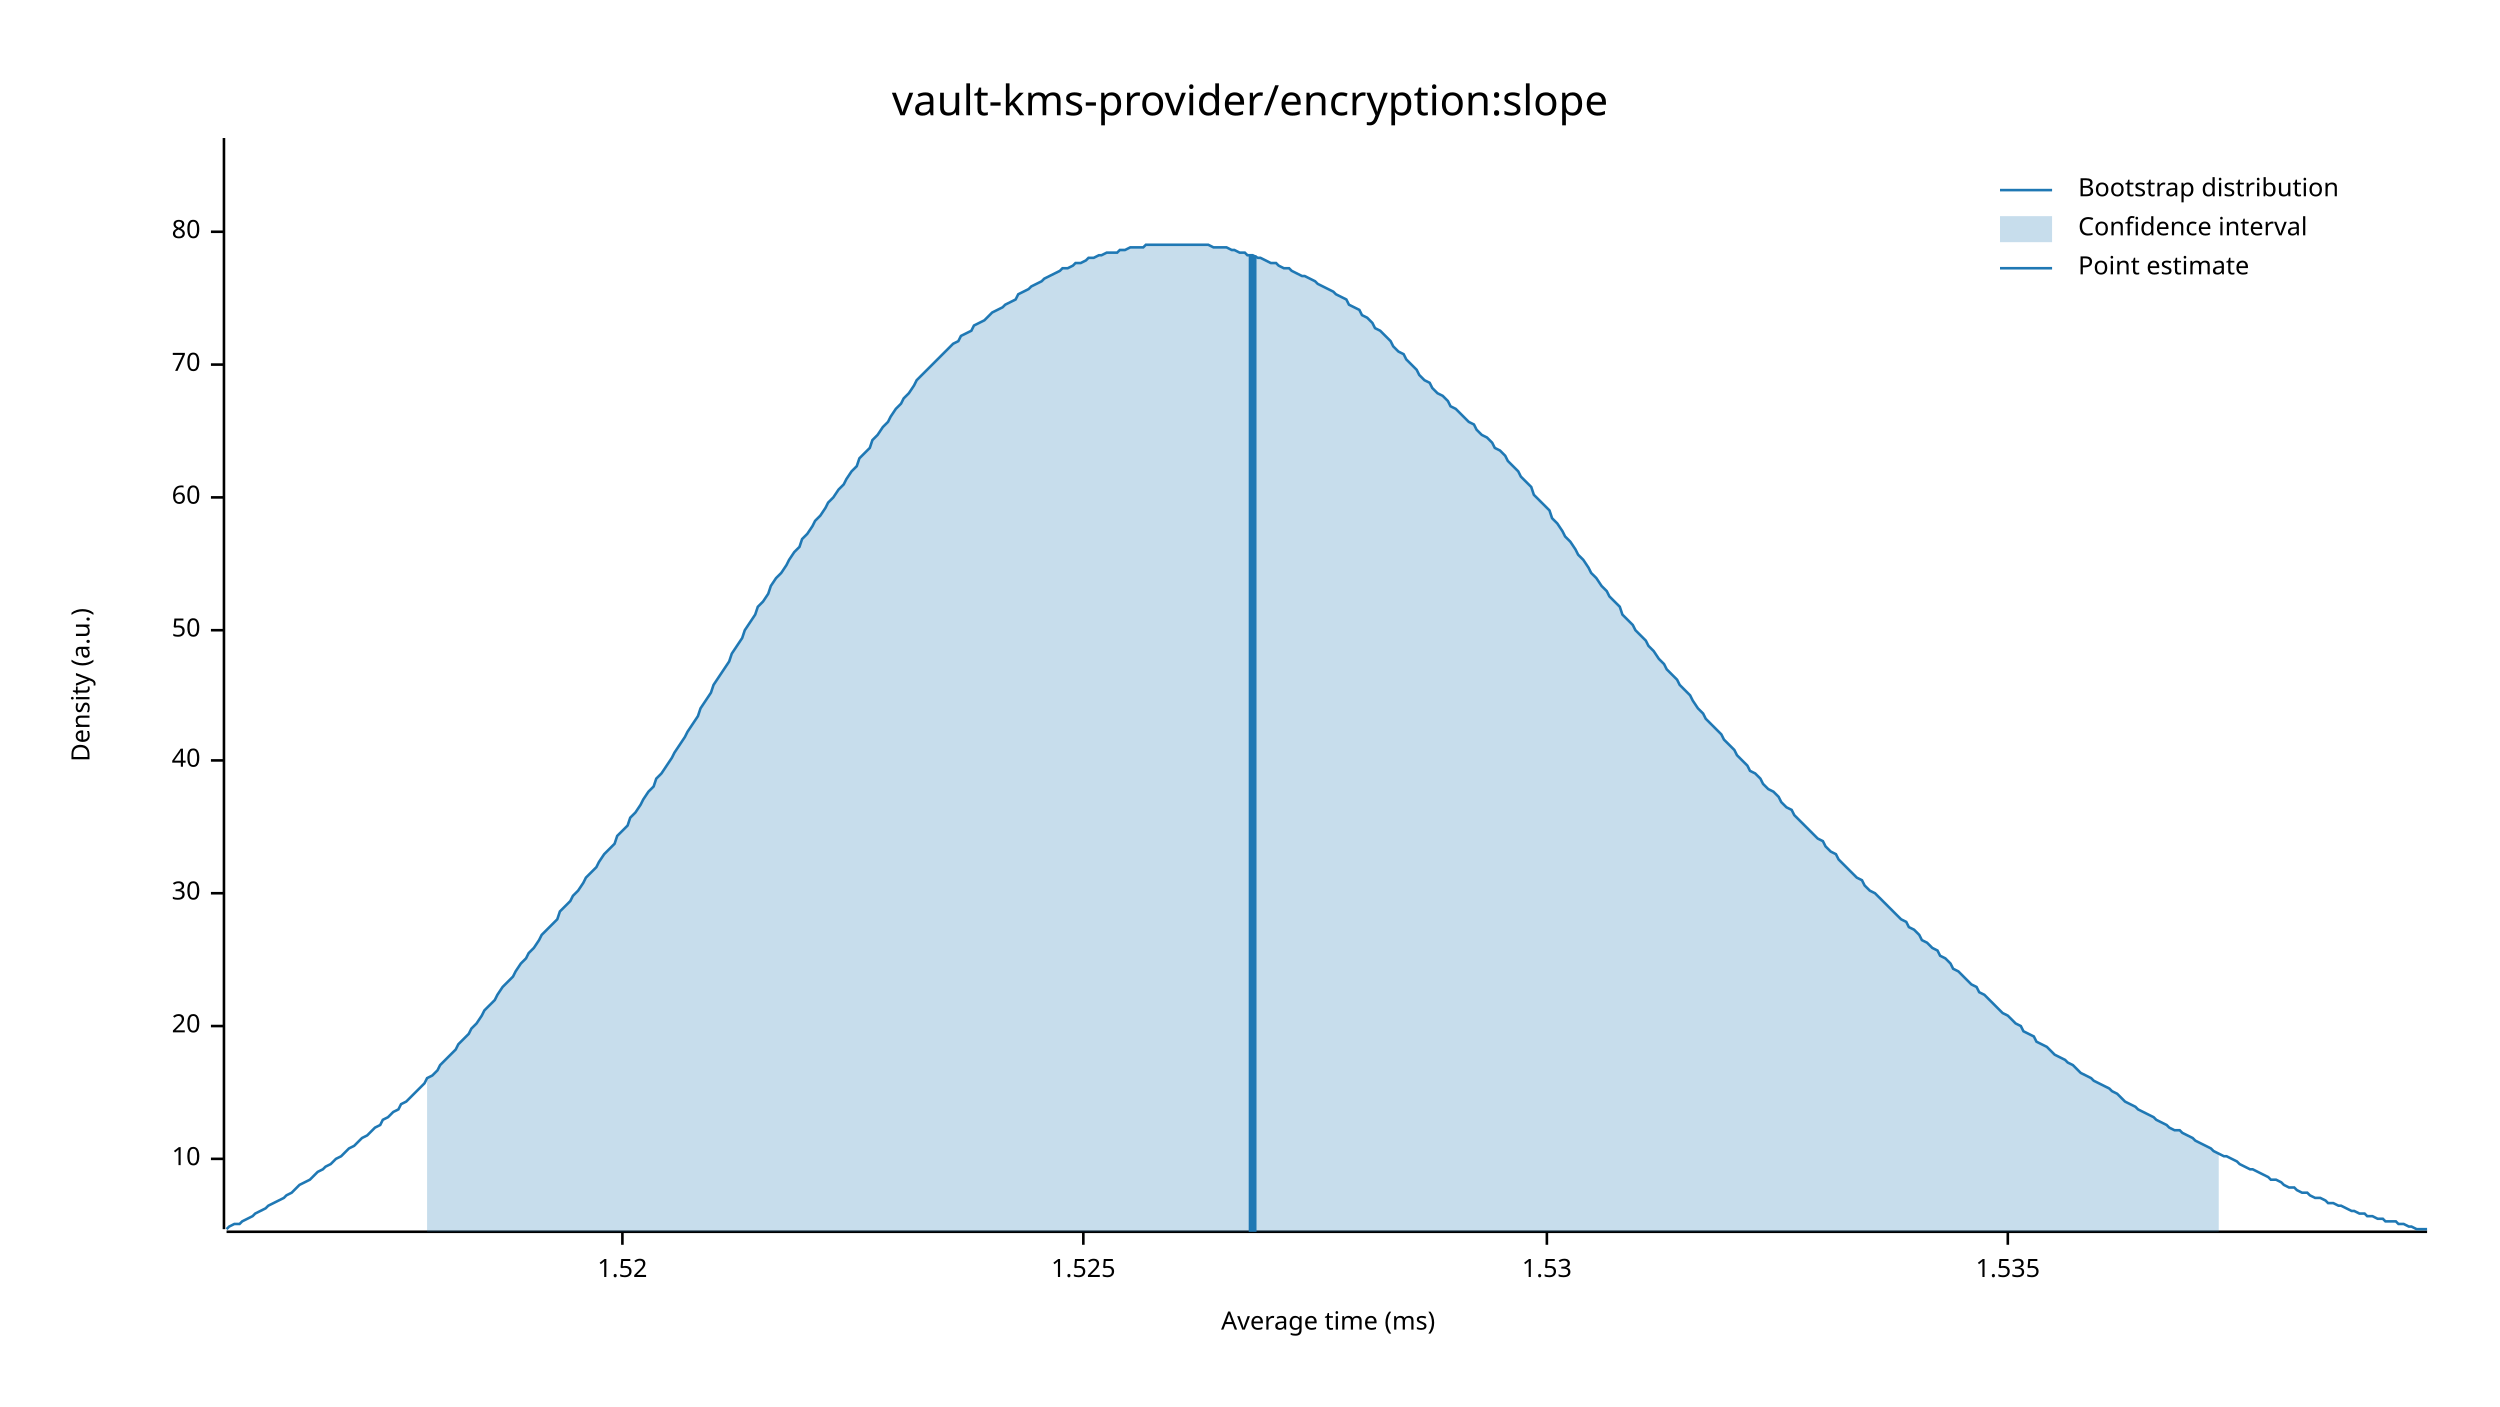
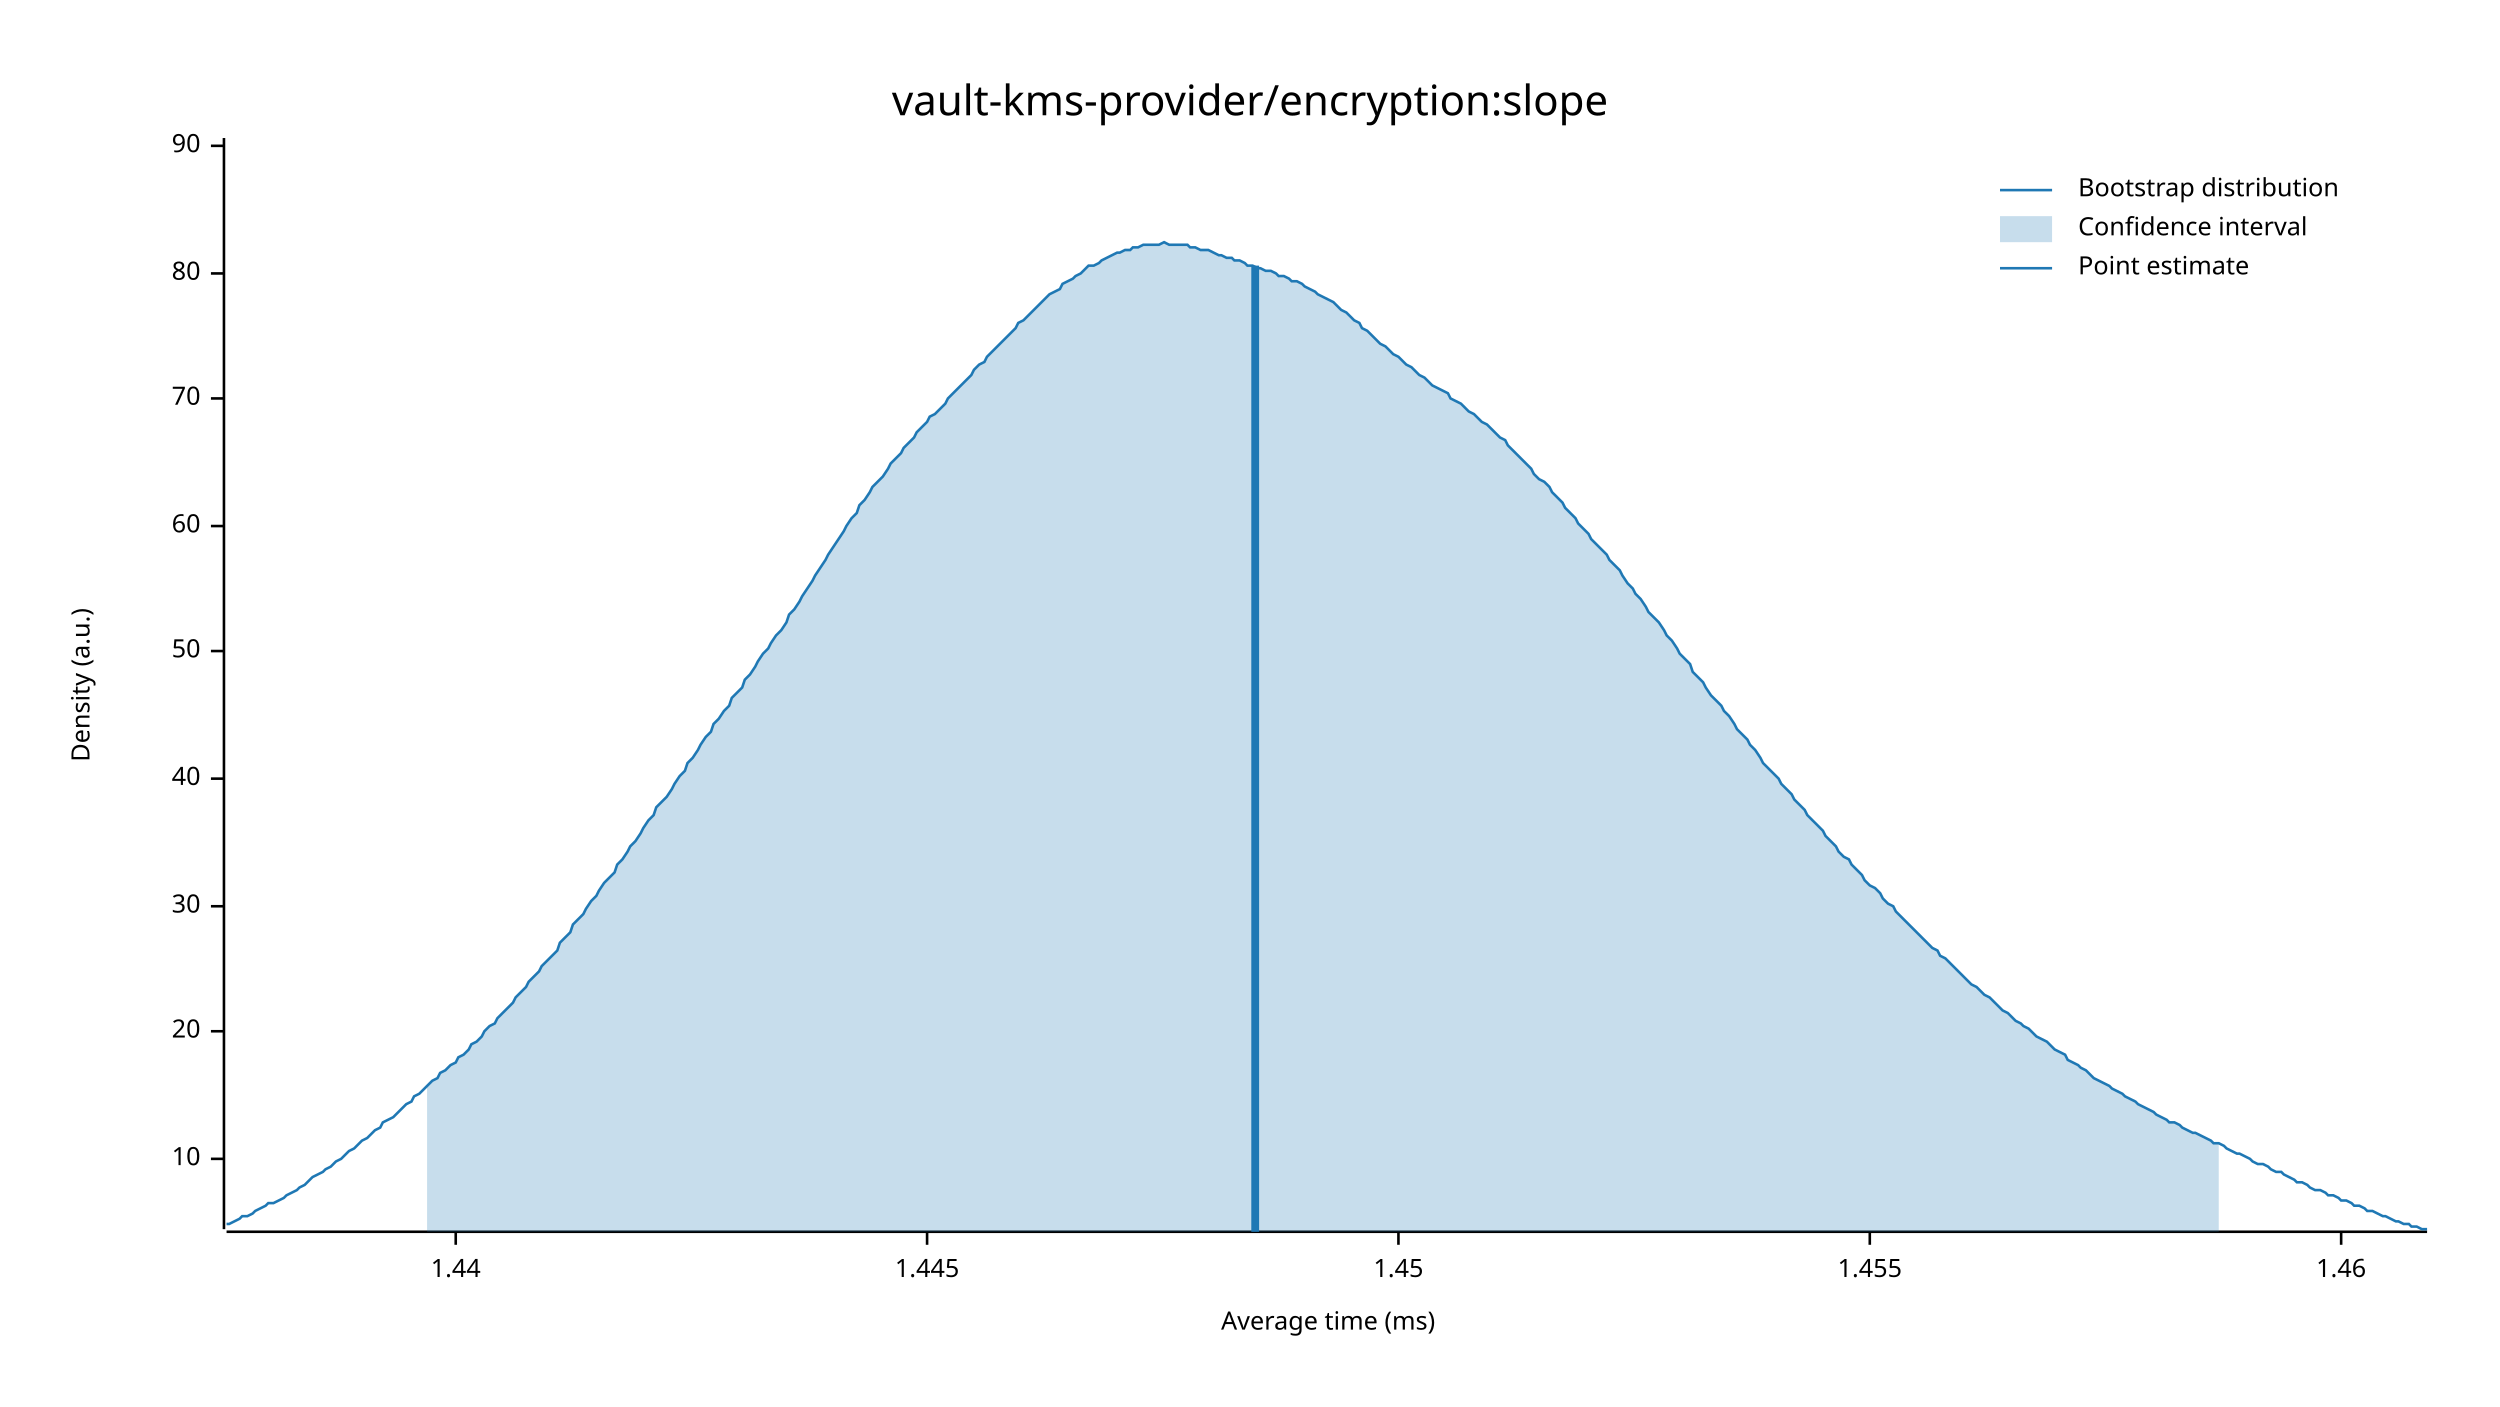
<svg xmlns="http://www.w3.org/2000/svg" width="960" height="540" viewBox="0 0 960 540">
  <text x="480" y="32" dy="0.76em" text-anchor="middle" font-family="sans-serif" font-size="16.129" opacity="1" fill="#000000">
vault-kms-provider/encryption:slope
</text>
  <text x="27" y="263" dy="0.76em" text-anchor="middle" font-family="sans-serif" font-size="9.677" opacity="1" fill="#000000" transform="rotate(270, 27, 263)">
Density (a.u.)
</text>
  <text x="510" y="513" dy="-0.5ex" text-anchor="middle" font-family="sans-serif" font-size="9.677" opacity="1" fill="#000000">
Average time (ms)
</text>
  <polyline fill="none" opacity="1" stroke="#000000" stroke-width="1" points="86,53 86,472 " />
  <text x="77" y="445" dy="0.5ex" text-anchor="end" font-family="sans-serif" font-size="9.677" opacity="1" fill="#000000">
10
</text>
  <polyline fill="none" opacity="1" stroke="#000000" stroke-width="1" points="81,445 86,445 " />
-   <text x="77" y="394" dy="0.5ex" text-anchor="end" font-family="sans-serif" font-size="9.677" opacity="1" fill="#000000">
+   <text x="77" y="396" dy="0.5ex" text-anchor="end" font-family="sans-serif" font-size="9.677" opacity="1" fill="#000000">
20
</text>
-   <polyline fill="none" opacity="1" stroke="#000000" stroke-width="1" points="81,394 86,394 " />
-   <text x="77" y="343" dy="0.5ex" text-anchor="end" font-family="sans-serif" font-size="9.677" opacity="1" fill="#000000">
+   <polyline fill="none" opacity="1" stroke="#000000" stroke-width="1" points="81,396 86,396 " />
+   <text x="77" y="348" dy="0.5ex" text-anchor="end" font-family="sans-serif" font-size="9.677" opacity="1" fill="#000000">
30
</text>
-   <polyline fill="none" opacity="1" stroke="#000000" stroke-width="1" points="81,343 86,343 " />
-   <text x="77" y="292" dy="0.5ex" text-anchor="end" font-family="sans-serif" font-size="9.677" opacity="1" fill="#000000">
+   <polyline fill="none" opacity="1" stroke="#000000" stroke-width="1" points="81,348 86,348 " />
+   <text x="77" y="299" dy="0.5ex" text-anchor="end" font-family="sans-serif" font-size="9.677" opacity="1" fill="#000000">
40
</text>
-   <polyline fill="none" opacity="1" stroke="#000000" stroke-width="1" points="81,292 86,292 " />
-   <text x="77" y="242" dy="0.5ex" text-anchor="end" font-family="sans-serif" font-size="9.677" opacity="1" fill="#000000">
+   <polyline fill="none" opacity="1" stroke="#000000" stroke-width="1" points="81,299 86,299 " />
+   <text x="77" y="250" dy="0.5ex" text-anchor="end" font-family="sans-serif" font-size="9.677" opacity="1" fill="#000000">
50
</text>
-   <polyline fill="none" opacity="1" stroke="#000000" stroke-width="1" points="81,242 86,242 " />
-   <text x="77" y="191" dy="0.5ex" text-anchor="end" font-family="sans-serif" font-size="9.677" opacity="1" fill="#000000">
+   <polyline fill="none" opacity="1" stroke="#000000" stroke-width="1" points="81,250 86,250 " />
+   <text x="77" y="202" dy="0.5ex" text-anchor="end" font-family="sans-serif" font-size="9.677" opacity="1" fill="#000000">
60
</text>
-   <polyline fill="none" opacity="1" stroke="#000000" stroke-width="1" points="81,191 86,191 " />
-   <text x="77" y="140" dy="0.5ex" text-anchor="end" font-family="sans-serif" font-size="9.677" opacity="1" fill="#000000">
+   <polyline fill="none" opacity="1" stroke="#000000" stroke-width="1" points="81,202 86,202 " />
+   <text x="77" y="153" dy="0.5ex" text-anchor="end" font-family="sans-serif" font-size="9.677" opacity="1" fill="#000000">
70
</text>
-   <polyline fill="none" opacity="1" stroke="#000000" stroke-width="1" points="81,140 86,140 " />
-   <text x="77" y="89" dy="0.5ex" text-anchor="end" font-family="sans-serif" font-size="9.677" opacity="1" fill="#000000">
+   <polyline fill="none" opacity="1" stroke="#000000" stroke-width="1" points="81,153 86,153 " />
+   <text x="77" y="105" dy="0.5ex" text-anchor="end" font-family="sans-serif" font-size="9.677" opacity="1" fill="#000000">
80
</text>
-   <polyline fill="none" opacity="1" stroke="#000000" stroke-width="1" points="81,89 86,89 " />
+   <polyline fill="none" opacity="1" stroke="#000000" stroke-width="1" points="81,105 86,105 " />
+   <text x="77" y="56" dy="0.5ex" text-anchor="end" font-family="sans-serif" font-size="9.677" opacity="1" fill="#000000">
+ 90
+ </text>
+   <polyline fill="none" opacity="1" stroke="#000000" stroke-width="1" points="81,56 86,56 " />
  <polyline fill="none" opacity="1" stroke="#000000" stroke-width="1" points="87,473 932,473 " />
-   <text x="239" y="483" dy="0.76em" text-anchor="middle" font-family="sans-serif" font-size="9.677" opacity="1" fill="#000000">
- 1.52
+   <text x="175" y="483" dy="0.76em" text-anchor="middle" font-family="sans-serif" font-size="9.677" opacity="1" fill="#000000">
+ 1.44
</text>
-   <polyline fill="none" opacity="1" stroke="#000000" stroke-width="1" points="239,473 239,478 " />
-   <text x="416" y="483" dy="0.76em" text-anchor="middle" font-family="sans-serif" font-size="9.677" opacity="1" fill="#000000">
- 1.525
+   <polyline fill="none" opacity="1" stroke="#000000" stroke-width="1" points="175,473 175,478 " />
+   <text x="356" y="483" dy="0.76em" text-anchor="middle" font-family="sans-serif" font-size="9.677" opacity="1" fill="#000000">
+ 1.445
</text>
-   <polyline fill="none" opacity="1" stroke="#000000" stroke-width="1" points="416,473 416,478 " />
-   <text x="594" y="483" dy="0.76em" text-anchor="middle" font-family="sans-serif" font-size="9.677" opacity="1" fill="#000000">
- 1.53
+   <polyline fill="none" opacity="1" stroke="#000000" stroke-width="1" points="356,473 356,478 " />
+   <text x="537" y="483" dy="0.76em" text-anchor="middle" font-family="sans-serif" font-size="9.677" opacity="1" fill="#000000">
+ 1.45
</text>
-   <polyline fill="none" opacity="1" stroke="#000000" stroke-width="1" points="594,473 594,478 " />
-   <text x="771" y="483" dy="0.76em" text-anchor="middle" font-family="sans-serif" font-size="9.677" opacity="1" fill="#000000">
- 1.535
+   <polyline fill="none" opacity="1" stroke="#000000" stroke-width="1" points="537,473 537,478 " />
+   <text x="718" y="483" dy="0.76em" text-anchor="middle" font-family="sans-serif" font-size="9.677" opacity="1" fill="#000000">
+ 1.455
</text>
-   <polyline fill="none" opacity="1" stroke="#000000" stroke-width="1" points="771,473 771,478 " />
-   <polyline fill="none" opacity="1" stroke="#1F78B4" stroke-width="1" points="87,472 88,471 90,470 92,470 93,469 95,468 97,467 98,466 100,465 102,464 103,463 105,462 107,461 109,460 110,459 112,458 114,456 115,455 117,454 119,453 120,452 122,450 124,449 125,448 127,447 129,445 131,444 132,443 134,441 136,440 137,439 139,437 141,436 142,435 144,433 146,432 147,430 149,429 151,427 153,426 154,424 156,423 158,421 159,420 161,418 163,416 164,414 166,413 168,411 169,409 171,407 173,405 175,403 176,401 178,399 180,397 181,395 183,393 185,390 186,388 188,386 190,384 191,382 193,379 195,377 197,375 198,373 200,370 202,368 203,366 205,364 207,361 208,359 210,357 212,355 214,353 215,350 217,348 219,346 220,344 222,342 224,339 225,337 227,335 229,333 230,331 232,328 234,326 236,324 237,321 239,319 241,317 242,314 244,312 246,309 247,307 249,304 251,302 252,299 254,297 256,294 258,291 259,289 261,286 263,283 264,281 266,278 268,275 269,272 271,269 273,266 274,263 276,260 278,257 280,254 281,251 283,248 285,245 286,242 288,239 290,236 291,233 293,231 295,228 296,225 298,222 300,220 302,217 303,215 305,212 307,210 308,207 310,205 312,202 313,200 315,198 317,195 318,193 320,191 322,188 324,186 325,184 327,181 329,179 330,176 332,174 334,172 335,169 337,167 339,164 341,162 342,160 344,157 346,155 347,153 349,151 351,148 352,146 354,144 356,142 357,141 359,139 361,137 363,135 364,134 366,132 368,131 369,129 371,128 373,127 374,125 376,124 378,123 379,122 381,120 383,119 385,118 386,117 388,116 390,115 391,113 393,112 395,111 396,110 398,109 400,108 401,107 403,106 405,105 407,104 408,103 410,103 412,102 413,101 415,101 417,100 418,99 420,99 422,98 423,98 425,97 427,97 429,97 430,96 432,96 434,95 435,95 437,95 439,95 440,94 442,94 444,94 445,94 447,94 449,94 451,94 452,94 454,94 456,94 457,94 459,94 461,94 462,94 464,94 466,95 468,95 469,95 471,95 473,96 474,96 476,97 478,97 479,98 481,98 483,99 484,99 486,100 488,101 490,101 491,102 493,103 495,103 496,104 498,105 500,106 501,106 503,107 505,108 506,109 508,110 510,111 512,112 513,113 515,114 517,115 518,117 520,118 522,119 523,121 525,122 527,124 528,126 530,127 532,129 534,131 535,133 537,135 539,136 540,138 542,140 544,142 545,144 547,146 549,147 550,149 552,151 554,152 556,154 557,156 559,157 561,159 562,160 564,162 566,163 567,165 569,167 571,168 573,170 574,172 576,173 578,175 579,177 581,179 583,181 584,183 586,185 588,187 589,190 591,192 593,194 595,196 596,199 598,201 600,204 601,206 603,208 605,211 606,213 608,215 610,218 611,220 613,222 615,225 617,227 618,229 620,231 622,233 623,236 625,238 627,240 628,242 630,244 632,246 633,248 635,250 637,253 639,255 640,257 642,259 644,261 645,263 647,265 649,267 650,269 652,272 654,274 655,276 657,278 659,280 661,282 662,284 664,286 666,288 667,290 669,292 671,294 672,296 674,297 676,299 677,301 679,303 681,304 683,306 684,308 686,310 688,311 689,313 691,315 693,317 694,318 696,320 698,322 700,323 701,325 703,327 705,328 706,330 708,332 710,334 711,335 713,337 715,338 716,340 718,342 720,343 722,345 723,346 725,348 727,350 728,351 730,353 732,354 733,356 735,357 737,359 738,361 740,362 742,364 744,365 745,367 747,368 749,370 750,372 752,373 754,375 755,376 757,378 759,379 760,381 762,382 764,384 766,386 767,387 769,389 771,390 772,391 774,393 776,394 777,396 779,397 781,398 782,400 784,401 786,402 788,404 789,405 791,406 793,407 794,408 796,409 798,411 799,412 801,413 803,414 804,415 806,416 808,417 810,418 811,419 813,420 815,422 816,423 818,424 820,425 821,426 823,427 825,428 827,429 828,430 830,431 832,432 833,433 835,434 837,434 838,435 840,436 842,437 843,438 845,439 847,440 849,441 850,442 852,443 854,444 855,444 857,445 859,446 860,447 862,448 864,449 865,449 867,450 869,451 871,452 872,453 874,453 876,454 877,455 879,456 881,456 882,457 884,458 886,458 887,459 889,460 891,460 893,461 894,462 896,462 898,463 899,463 901,464 903,465 904,465 906,466 908,466 909,467 911,467 913,468 915,468 916,469 918,469 920,469 921,470 923,470 925,471 926,471 928,472 930,472 932,472 " />
-   <polygon opacity="0.25" fill="#1F78B4" points="164,414 166,413 168,411 169,409 171,407 173,405 175,403 176,401 178,399 180,397 181,395 183,393 185,390 186,388 188,386 190,384 191,382 193,379 195,377 197,375 198,373 200,370 202,368 203,366 205,364 207,361 208,359 210,357 212,355 214,353 215,350 217,348 219,346 220,344 222,342 224,339 225,337 227,335 229,333 230,331 232,328 234,326 236,324 237,321 239,319 241,317 242,314 244,312 246,309 247,307 249,304 251,302 252,299 254,297 256,294 258,291 259,289 261,286 263,283 264,281 266,278 268,275 269,272 271,269 273,266 274,263 276,260 278,257 280,254 281,251 283,248 285,245 286,242 288,239 290,236 291,233 293,231 295,228 296,225 298,222 300,220 302,217 303,215 305,212 307,210 308,207 310,205 312,202 313,200 315,198 317,195 318,193 320,191 322,188 324,186 325,184 327,181 329,179 330,176 332,174 334,172 335,169 337,167 339,164 341,162 342,160 344,157 346,155 347,153 349,151 351,148 352,146 354,144 356,142 357,141 359,139 361,137 363,135 364,134 366,132 368,131 369,129 371,128 373,127 374,125 376,124 378,123 379,122 381,120 383,119 385,118 386,117 388,116 390,115 391,113 393,112 395,111 396,110 398,109 400,108 401,107 403,106 405,105 407,104 408,103 410,103 412,102 413,101 415,101 417,100 418,99 420,99 422,98 423,98 425,97 427,97 429,97 430,96 432,96 434,95 435,95 437,95 439,95 440,94 442,94 444,94 445,94 447,94 449,94 451,94 452,94 454,94 456,94 457,94 459,94 461,94 462,94 464,94 466,95 468,95 469,95 471,95 473,96 474,96 476,97 478,97 479,98 481,98 483,99 484,99 486,100 488,101 490,101 491,102 493,103 495,103 496,104 498,105 500,106 501,106 503,107 505,108 506,109 508,110 510,111 512,112 513,113 515,114 517,115 518,117 520,118 522,119 523,121 525,122 527,124 528,126 530,127 532,129 534,131 535,133 537,135 539,136 540,138 542,140 544,142 545,144 547,146 549,147 550,149 552,151 554,152 556,154 557,156 559,157 561,159 562,160 564,162 566,163 567,165 569,167 571,168 573,170 574,172 576,173 578,175 579,177 581,179 583,181 584,183 586,185 588,187 589,190 591,192 593,194 595,196 596,199 598,201 600,204 601,206 603,208 605,211 606,213 608,215 610,218 611,220 613,222 615,225 617,227 618,229 620,231 622,233 623,236 625,238 627,240 628,242 630,244 632,246 633,248 635,250 637,253 639,255 640,257 642,259 644,261 645,263 647,265 649,267 650,269 652,272 654,274 655,276 657,278 659,280 661,282 662,284 664,286 666,288 667,290 669,292 671,294 672,296 674,297 676,299 677,301 679,303 681,304 683,306 684,308 686,310 688,311 689,313 691,315 693,317 694,318 696,320 698,322 700,323 701,325 703,327 705,328 706,330 708,332 710,334 711,335 713,337 715,338 716,340 718,342 720,343 722,345 723,346 725,348 727,350 728,351 730,353 732,354 733,356 735,357 737,359 738,361 740,362 742,364 744,365 745,367 747,368 749,370 750,372 752,373 754,375 755,376 757,378 759,379 760,381 762,382 764,384 766,386 767,387 769,389 771,390 772,391 774,393 776,394 777,396 779,397 781,398 782,400 784,401 786,402 788,404 789,405 791,406 793,407 794,408 796,409 798,411 799,412 801,413 803,414 804,415 806,416 808,417 810,418 811,419 813,420 815,422 816,423 818,424 820,425 821,426 823,427 825,428 827,429 828,430 830,431 832,432 833,433 835,434 837,434 838,435 840,436 842,437 843,438 845,439 847,440 849,441 850,442 852,443 852,473 164,473 " />
-   <polyline fill="none" opacity="1" stroke="#1F78B4" stroke-width="3" points="481,473 481,98 " />
+   <polyline fill="none" opacity="1" stroke="#000000" stroke-width="1" points="718,473 718,478 " />
+   <text x="899" y="483" dy="0.76em" text-anchor="middle" font-family="sans-serif" font-size="9.677" opacity="1" fill="#000000">
+ 1.46
+ </text>
+   <polyline fill="none" opacity="1" stroke="#000000" stroke-width="1" points="899,473 899,478 " />
+   <polyline fill="none" opacity="1" stroke="#1F78B4" stroke-width="1" points="87,470 88,470 90,469 92,468 93,467 95,467 97,466 98,465 100,464 102,463 103,462 105,462 107,461 109,460 110,459 112,458 114,457 115,456 117,455 119,453 120,452 122,451 124,450 125,449 127,448 129,446 131,445 132,444 134,442 136,441 137,440 139,438 141,437 142,436 144,434 146,433 147,431 149,430 151,429 153,427 154,426 156,424 158,423 159,421 161,420 163,418 164,417 166,415 168,414 169,412 171,411 173,409 175,408 176,406 178,405 180,403 181,401 183,400 185,398 186,396 188,394 190,393 191,391 193,389 195,387 197,385 198,383 200,381 202,379 203,377 205,375 207,373 208,371 210,369 212,367 214,365 215,362 217,360 219,358 220,355 222,353 224,351 225,349 227,346 229,344 230,342 232,339 234,337 236,335 237,332 239,330 241,327 242,325 244,323 246,320 247,318 249,315 251,313 252,310 254,308 256,306 258,303 259,301 261,298 263,296 264,293 266,291 268,288 269,286 271,283 273,281 274,278 276,276 278,273 280,271 281,268 283,266 285,264 286,261 288,259 290,256 291,254 293,251 295,249 296,247 298,244 300,242 302,239 303,236 305,234 307,231 308,229 310,226 312,223 313,221 315,218 317,215 318,213 320,210 322,207 324,204 325,202 327,199 329,197 330,194 332,192 334,189 335,187 337,185 339,183 341,180 342,178 344,176 346,174 347,172 349,170 351,168 352,166 354,164 356,162 357,160 359,159 361,157 363,155 364,153 366,151 368,149 369,148 371,146 373,144 374,142 376,140 378,139 379,137 381,135 383,133 385,131 386,130 388,128 390,126 391,124 393,123 395,121 396,120 398,118 400,116 401,115 403,113 405,112 407,111 408,109 410,108 412,107 413,106 415,105 417,103 418,102 420,102 422,101 423,100 425,99 427,98 429,97 430,97 432,96 434,96 435,95 437,95 439,94 440,94 442,94 444,94 445,94 447,93 449,94 451,94 452,94 454,94 456,94 457,95 459,95 461,96 462,96 464,96 466,97 468,98 469,98 471,99 473,99 474,100 476,100 478,101 479,102 481,102 483,103 484,103 486,104 488,104 490,105 491,106 493,106 495,107 496,108 498,108 500,109 501,110 503,111 505,112 506,113 508,114 510,115 512,116 513,117 515,119 517,120 518,121 520,123 522,124 523,126 525,127 527,129 528,130 530,132 532,133 534,135 535,136 537,137 539,139 540,140 542,141 544,143 545,144 547,145 549,147 550,148 552,149 554,150 556,151 557,153 559,154 561,155 562,156 564,158 566,159 567,160 569,162 571,163 573,165 574,166 576,168 578,169 579,171 581,173 583,175 584,176 586,178 588,180 589,182 591,184 593,185 595,187 596,189 598,191 600,193 601,195 603,197 605,199 606,201 608,203 610,205 611,207 613,209 615,211 617,213 618,215 620,217 622,219 623,221 625,224 627,226 628,228 630,230 632,233 633,235 635,237 637,239 639,242 640,244 642,246 644,249 645,251 647,253 649,255 650,258 652,260 654,262 655,264 657,267 659,269 661,271 662,273 664,275 666,278 667,280 669,282 671,284 672,286 674,288 676,291 677,293 679,295 681,297 683,299 684,301 686,303 688,305 689,307 691,309 693,311 694,313 696,315 698,317 700,319 701,321 703,323 705,325 706,327 708,329 710,330 711,332 713,334 715,336 716,338 718,340 720,341 722,343 723,345 725,347 727,348 728,350 730,352 732,354 733,355 735,357 737,359 738,360 740,362 742,364 744,365 745,367 747,368 749,370 750,371 752,373 754,375 755,376 757,378 759,379 760,380 762,382 764,383 766,385 767,386 769,388 771,389 772,390 774,392 776,393 777,394 779,395 781,397 782,398 784,399 786,400 788,402 789,403 791,404 793,405 794,407 796,408 798,409 799,410 801,411 803,413 804,414 806,415 808,416 810,417 811,418 813,419 815,420 816,421 818,422 820,423 821,424 823,425 825,426 827,427 828,428 830,429 832,430 833,431 835,431 837,432 838,433 840,434 842,435 843,435 845,436 847,437 849,438 850,439 852,439 854,440 855,441 857,442 859,443 860,443 862,444 864,445 865,446 867,447 869,447 871,448 872,449 874,450 876,450 877,451 879,452 881,453 882,454 884,454 886,455 887,456 889,457 891,457 893,458 894,459 896,459 898,460 899,461 901,461 903,462 904,463 906,463 908,464 909,465 911,465 913,466 915,467 916,467 918,468 920,469 921,469 923,470 925,470 926,471 928,471 930,472 932,472 " />
+   <polygon opacity="0.25" fill="#1F78B4" points="164,417 166,415 168,414 169,412 171,411 173,409 175,408 176,406 178,405 180,403 181,401 183,400 185,398 186,396 188,394 190,393 191,391 193,389 195,387 197,385 198,383 200,381 202,379 203,377 205,375 207,373 208,371 210,369 212,367 214,365 215,362 217,360 219,358 220,355 222,353 224,351 225,349 227,346 229,344 230,342 232,339 234,337 236,335 237,332 239,330 241,327 242,325 244,323 246,320 247,318 249,315 251,313 252,310 254,308 256,306 258,303 259,301 261,298 263,296 264,293 266,291 268,288 269,286 271,283 273,281 274,278 276,276 278,273 280,271 281,268 283,266 285,264 286,261 288,259 290,256 291,254 293,251 295,249 296,247 298,244 300,242 302,239 303,236 305,234 307,231 308,229 310,226 312,223 313,221 315,218 317,215 318,213 320,210 322,207 324,204 325,202 327,199 329,197 330,194 332,192 334,189 335,187 337,185 339,183 341,180 342,178 344,176 346,174 347,172 349,170 351,168 352,166 354,164 356,162 357,160 359,159 361,157 363,155 364,153 366,151 368,149 369,148 371,146 373,144 374,142 376,140 378,139 379,137 381,135 383,133 385,131 386,130 388,128 390,126 391,124 393,123 395,121 396,120 398,118 400,116 401,115 403,113 405,112 407,111 408,109 410,108 412,107 413,106 415,105 417,103 418,102 420,102 422,101 423,100 425,99 427,98 429,97 430,97 432,96 434,96 435,95 437,95 439,94 440,94 442,94 444,94 445,94 447,93 449,94 451,94 452,94 454,94 456,94 457,95 459,95 461,96 462,96 464,96 466,97 468,98 469,98 471,99 473,99 474,100 476,100 478,101 479,102 481,102 483,103 484,103 486,104 488,104 490,105 491,106 493,106 495,107 496,108 498,108 500,109 501,110 503,111 505,112 506,113 508,114 510,115 512,116 513,117 515,119 517,120 518,121 520,123 522,124 523,126 525,127 527,129 528,130 530,132 532,133 534,135 535,136 537,137 539,139 540,140 542,141 544,143 545,144 547,145 549,147 550,148 552,149 554,150 556,151 557,153 559,154 561,155 562,156 564,158 566,159 567,160 569,162 571,163 573,165 574,166 576,168 578,169 579,171 581,173 583,175 584,176 586,178 588,180 589,182 591,184 593,185 595,187 596,189 598,191 600,193 601,195 603,197 605,199 606,201 608,203 610,205 611,207 613,209 615,211 617,213 618,215 620,217 622,219 623,221 625,224 627,226 628,228 630,230 632,233 633,235 635,237 637,239 639,242 640,244 642,246 644,249 645,251 647,253 649,255 650,258 652,260 654,262 655,264 657,267 659,269 661,271 662,273 664,275 666,278 667,280 669,282 671,284 672,286 674,288 676,291 677,293 679,295 681,297 683,299 684,301 686,303 688,305 689,307 691,309 693,311 694,313 696,315 698,317 700,319 701,321 703,323 705,325 706,327 708,329 710,330 711,332 713,334 715,336 716,338 718,340 720,341 722,343 723,345 725,347 727,348 728,350 730,352 732,354 733,355 735,357 737,359 738,360 740,362 742,364 744,365 745,367 747,368 749,370 750,371 752,373 754,375 755,376 757,378 759,379 760,380 762,382 764,383 766,385 767,386 769,388 771,389 772,390 774,392 776,393 777,394 779,395 781,397 782,398 784,399 786,400 788,402 789,403 791,404 793,405 794,407 796,408 798,409 799,410 801,411 803,413 804,414 806,415 808,416 810,417 811,418 813,419 815,420 816,421 818,422 820,423 821,424 823,425 825,426 827,427 828,428 830,429 832,430 833,431 835,431 837,432 838,433 840,434 842,435 843,435 845,436 847,437 849,438 850,439 852,439 852,473 164,473 " />
+   <polyline fill="none" opacity="1" stroke="#1F78B4" stroke-width="3" points="482,473 482,102 " />
  <text x="798" y="68" dy="0.76em" text-anchor="start" font-family="sans-serif" font-size="9.677" opacity="1" fill="#000000">
Bootstrap distribution
</text>
  <text x="798" y="83" dy="0.76em" text-anchor="start" font-family="sans-serif" font-size="9.677" opacity="1" fill="#000000">
Confidence interval
</text>
  <text x="798" y="98" dy="0.76em" text-anchor="start" font-family="sans-serif" font-size="9.677" opacity="1" fill="#000000">
Point estimate
</text>
  <polyline fill="none" opacity="1" stroke="#1F78B4" stroke-width="1" points="768,73 788,73 " />
  <rect x="768" y="83" width="20" height="10" opacity="0.25" fill="#1F78B4" stroke="none" />
  <polyline fill="none" opacity="1" stroke="#1F78B4" stroke-width="1" points="768,103 788,103 " />
</svg>
